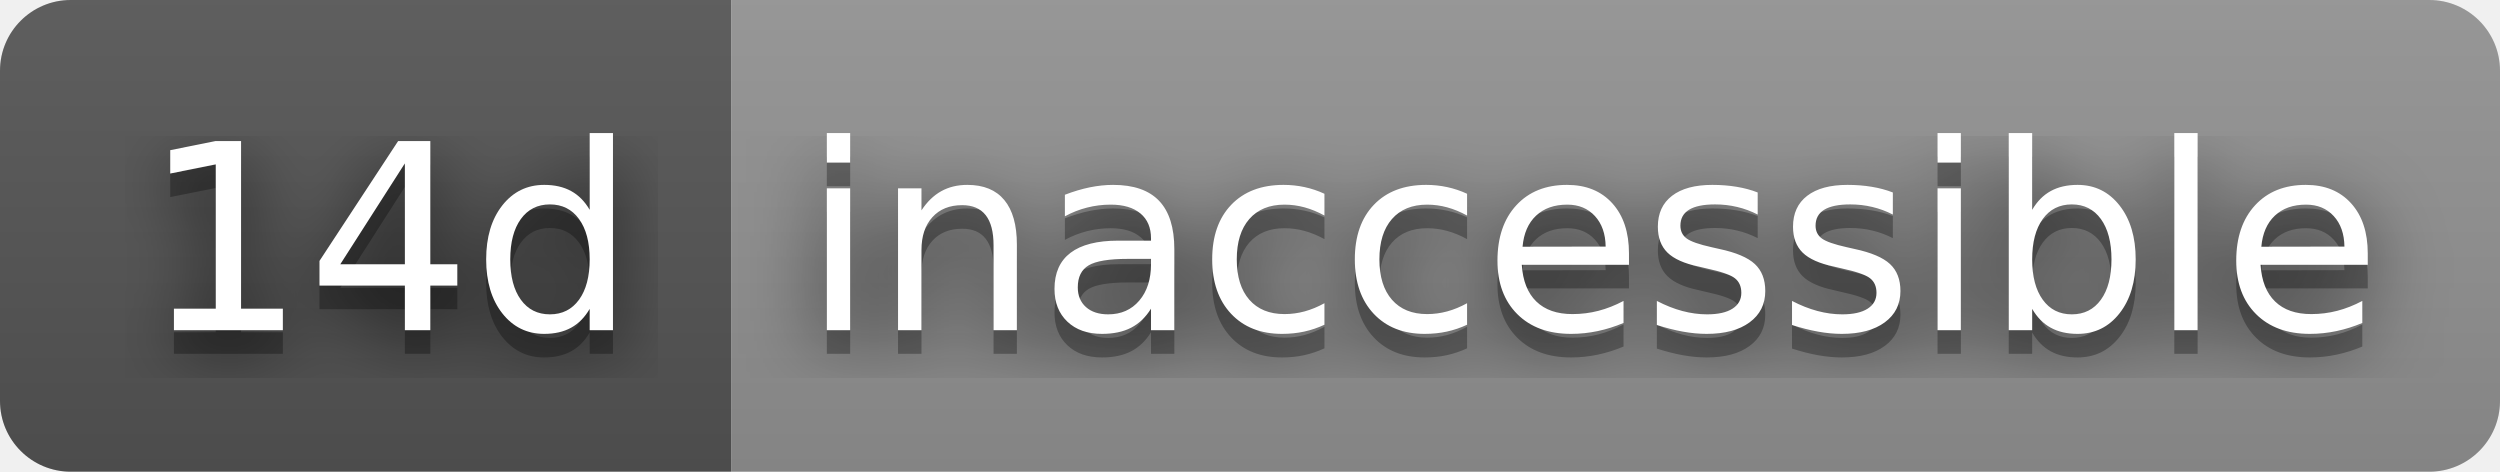
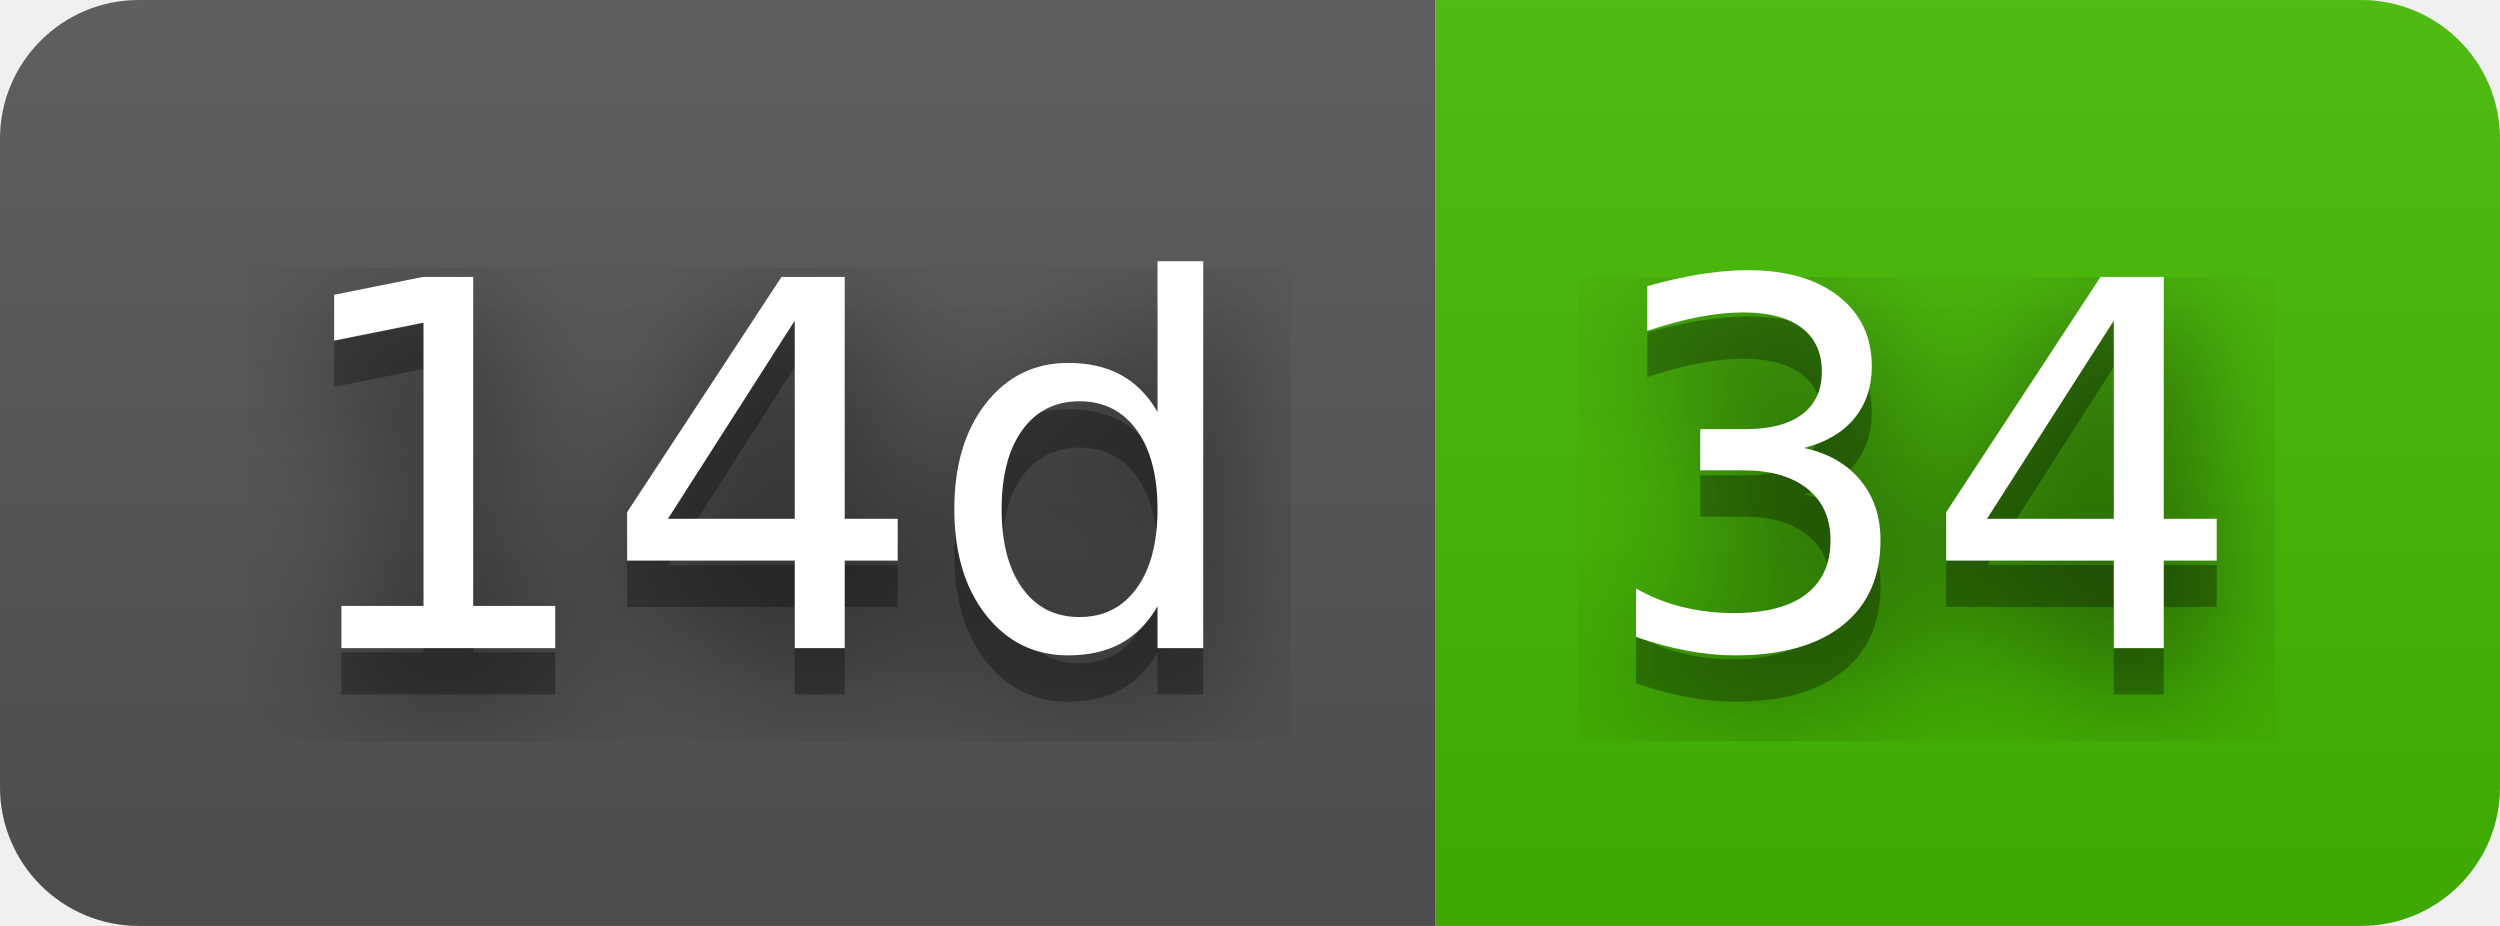
- <svg xmlns="http://www.w3.org/2000/svg" width="106" height="20" role="img" aria-label="14d: inaccessible">
+ <svg xmlns="http://www.w3.org/2000/svg" width="54" height="20" role="img" aria-label="14d: 34">
  <filter id="blur">
    <feGaussianBlur stdDeviation="16" />
  </filter>
  <linearGradient id="s" x2="0" y2="100%">
    <stop offset="0" stop-color="#bbb" stop-opacity=".1" />
    <stop offset="1" stop-opacity=".1" />
  </linearGradient>
  <clipPath id="r">
-     <rect width="106" height="20" rx="3" />
+     <rect width="54" height="20" rx="3" />
  </clipPath>
  <g clip-path="url(#r)">
    <rect width="31" height="20" fill="#555" />
-     <rect x="31" width="75" height="20" fill="#939393" />
-     <rect width="106" height="20" fill="url(#s)" />
+     <rect x="31" width="23" height="20" fill="#4b0" />
+     <rect width="54" height="20" fill="url(#s)" />
  </g>
  <g fill="#fff" text-anchor="middle" font-family="Verdana,Geneva,DejaVu Sans,sans-serif" text-rendering="geometricPrecision" font-size="110">
    <g transform="scale(.1)">
      <g aria-hidden="true" fill="#010101">
        <text x="165" y="150" fill-opacity=".8" filter="url(#blur)" textLength="210">14d</text>
        <text x="165" y="150" fill-opacity=".3" textLength="210">14d</text>
      </g>
      <text x="165" y="140" textLength="210">14d</text>
    </g>
    <g transform="scale(.1)">
      <g aria-hidden="true" fill="#010101">
-         <text x="675" y="150" fill-opacity=".8" filter="url(#blur)" textLength="650">inaccessible</text>
-         <text x="675" y="150" fill-opacity=".3" textLength="650">inaccessible</text>
+         <text x="415" y="150" fill-opacity=".8" filter="url(#blur)" textLength="130">34</text>
+         <text x="415" y="150" fill-opacity=".3" textLength="130">34</text>
      </g>
-       <text x="675" y="140" textLength="650">inaccessible</text>
+       <text x="415" y="140" textLength="130">34</text>
    </g>
  </g>
</svg>
